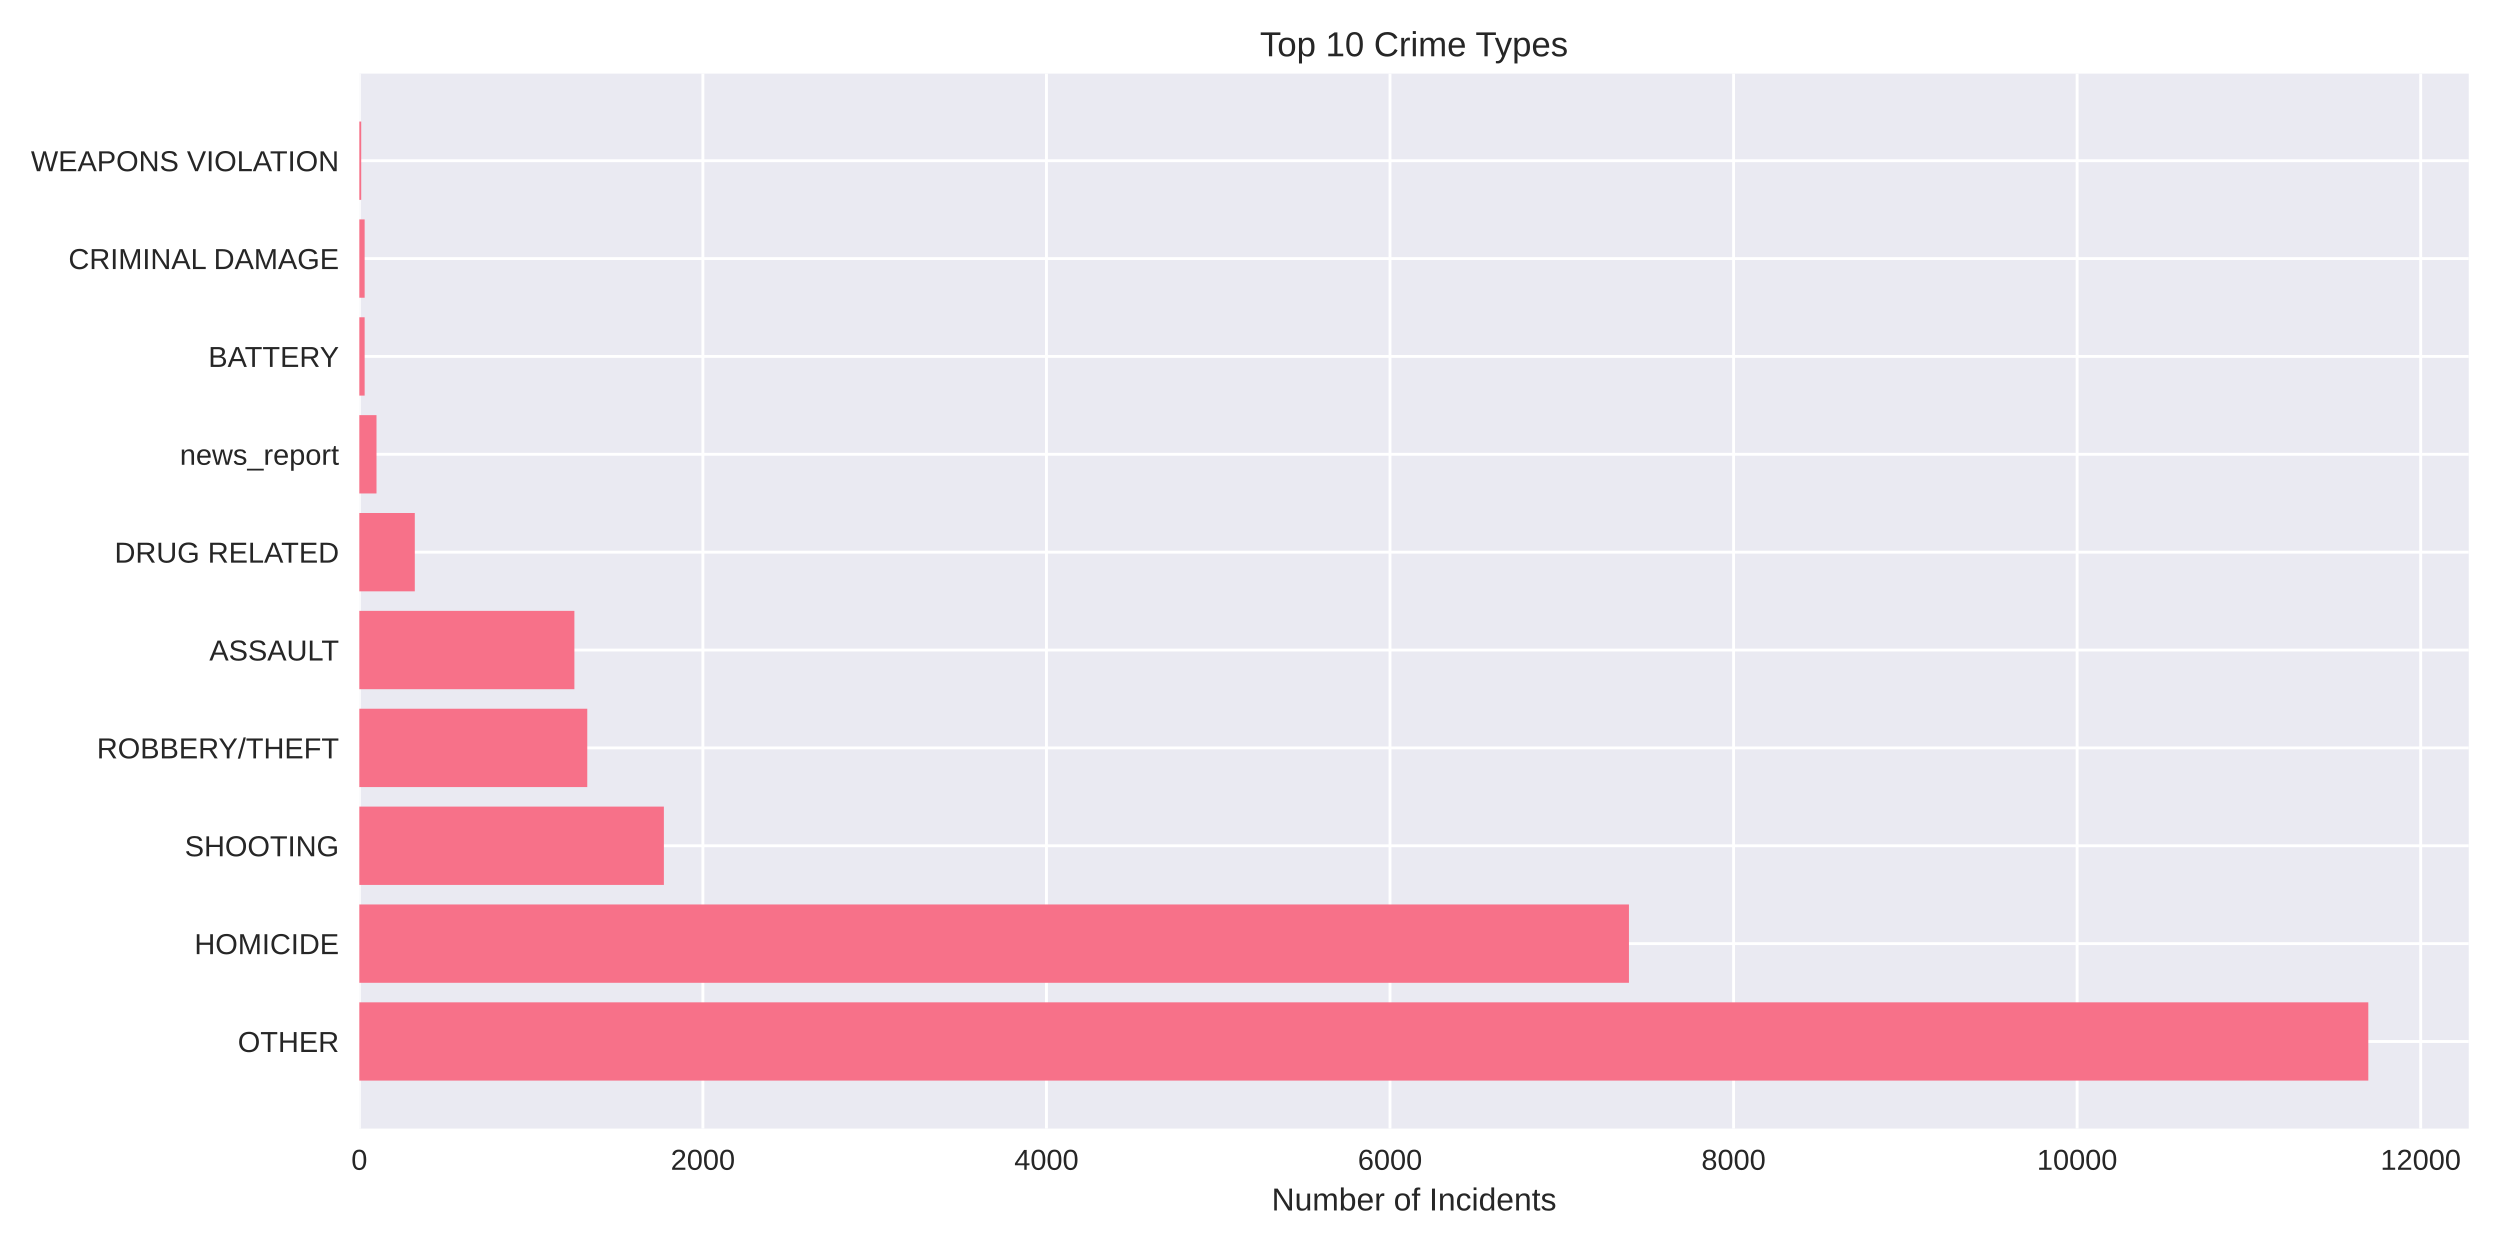
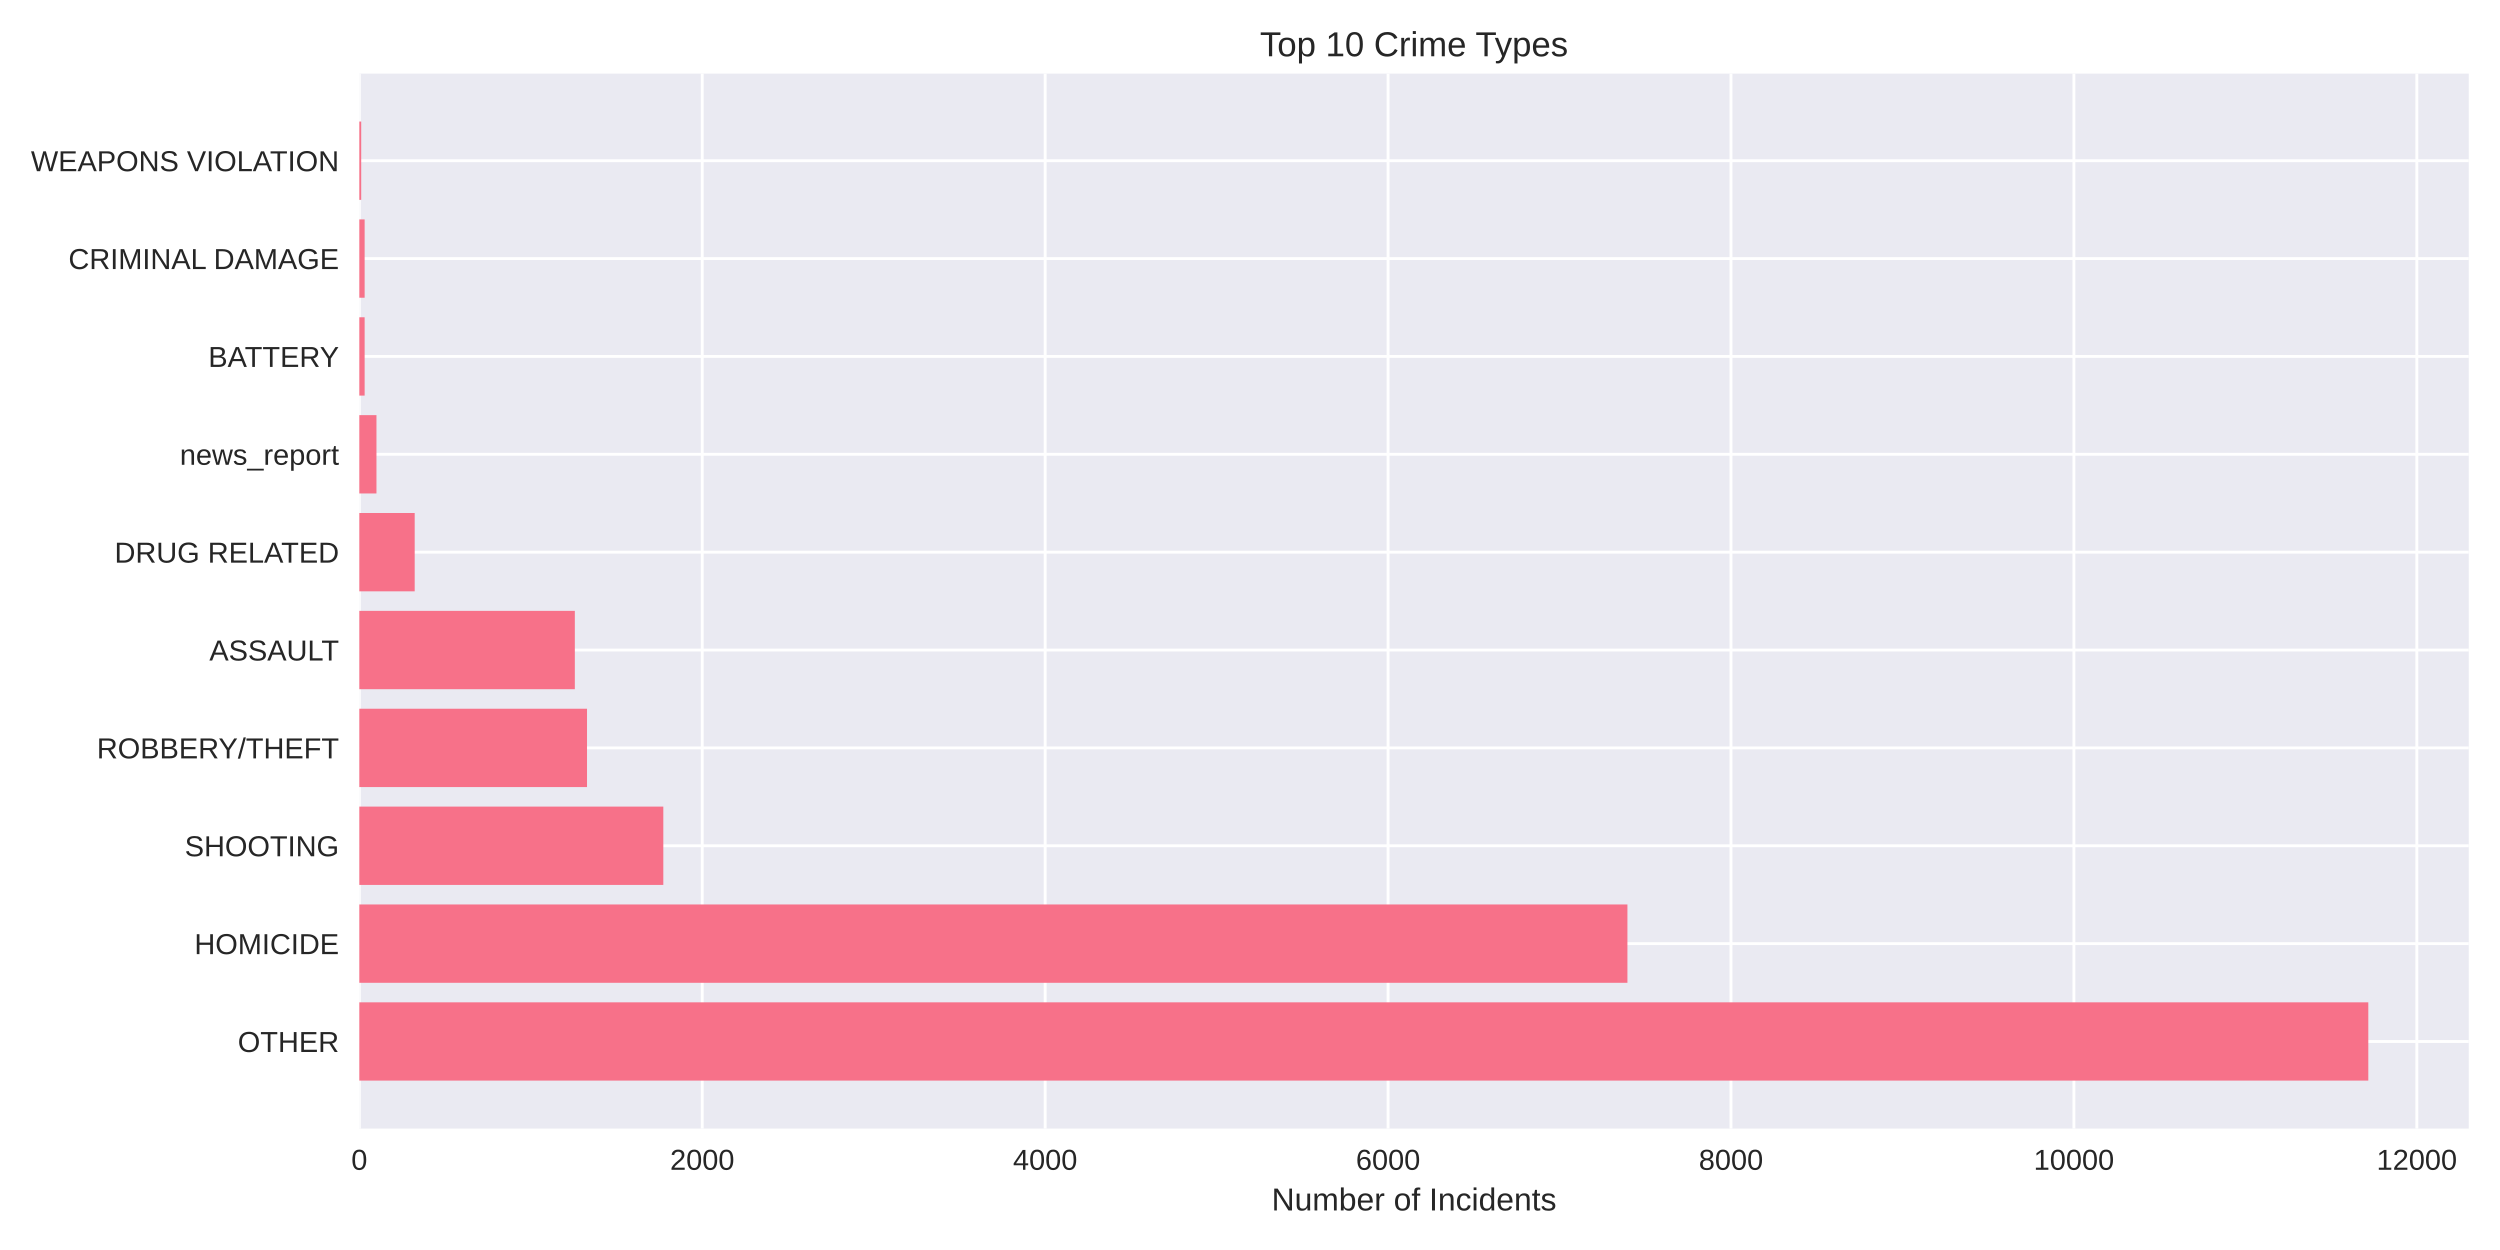
<svg xmlns="http://www.w3.org/2000/svg" width="864pt" height="432pt" viewBox="0 0 864 432" version="1.1">
  <defs>
    <style type="text/css">*{stroke-linejoin: round; stroke-linecap: butt}</style>
  </defs>
  <g id="figure_1">
    <g id="patch_1">
      <path d="M 0 432  L 864 432  L 864 0  L 0 0  z " style="fill: #ffffff" />
    </g>
    <g id="axes_1">
      <g id="patch_2">
        <path d="M 124.18 390.04  L 853.2 390.04  L 853.2 25.44  L 124.18 25.44  z " style="fill: #eaeaf2" />
      </g>
      <g id="matplotlib.axis_1">
        <g id="xtick_1">
          <g id="line2d_1">
-             <path d="M 124.18 390.04  L 124.18 25.44  " clip-path="url(#pe9632ea2bf)" style="fill: none; stroke: #ffffff; stroke-linecap: round" />
+             <path d="M 124.18 390.04  L 124.18 25.44  " clip-path="url(#p2a1f70a000)" style="fill: none; stroke: #ffffff; stroke-linecap: round" />
          </g>
          <g id="line2d_2" />
          <g id="text_1">
            <text style="fill: #262626; font: 10px 'Arial', 'Liberation Sans', 'DejaVu Sans', 'Bitstream Vera Sans', sans-serif; text-anchor: middle" x="124.18" y="404.287" transform="rotate(-0 124.18 404.2869)">0</text>
          </g>
        </g>
        <g id="xtick_2">
          <g id="line2d_3">
-             <path d="M 242.915 390.04  L 242.915 25.44  " clip-path="url(#pe9632ea2bf)" style="fill: none; stroke: #ffffff; stroke-linecap: round" />
+             <path d="M 242.692 390.04  L 242.692 25.44  " clip-path="url(#p2a1f70a000)" style="fill: none; stroke: #ffffff; stroke-linecap: round" />
          </g>
          <g id="line2d_4" />
          <g id="text_2">
-             <text style="fill: #262626; font: 10px 'Arial', 'Liberation Sans', 'DejaVu Sans', 'Bitstream Vera Sans', sans-serif; text-anchor: middle" x="242.915" y="404.287" transform="rotate(-0 242.9153 404.2869)">2000</text>
+             <text style="fill: #262626; font: 10px 'Arial', 'Liberation Sans', 'DejaVu Sans', 'Bitstream Vera Sans', sans-serif; text-anchor: middle" x="242.692" y="404.287" transform="rotate(-0 242.6924 404.2869)">2000</text>
          </g>
        </g>
        <g id="xtick_3">
          <g id="line2d_5">
-             <path d="M 361.651 390.04  L 361.651 25.44  " clip-path="url(#pe9632ea2bf)" style="fill: none; stroke: #ffffff; stroke-linecap: round" />
+             <path d="M 361.205 390.04  L 361.205 25.44  " clip-path="url(#p2a1f70a000)" style="fill: none; stroke: #ffffff; stroke-linecap: round" />
          </g>
          <g id="line2d_6" />
          <g id="text_3">
-             <text style="fill: #262626; font: 10px 'Arial', 'Liberation Sans', 'DejaVu Sans', 'Bitstream Vera Sans', sans-serif; text-anchor: middle" x="361.651" y="404.287" transform="rotate(-0 361.6506 404.2869)">4000</text>
+             <text style="fill: #262626; font: 10px 'Arial', 'Liberation Sans', 'DejaVu Sans', 'Bitstream Vera Sans', sans-serif; text-anchor: middle" x="361.205" y="404.287" transform="rotate(-0 361.2048 404.2869)">4000</text>
          </g>
        </g>
        <g id="xtick_4">
          <g id="line2d_7">
-             <path d="M 480.386 390.04  L 480.386 25.44  " clip-path="url(#pe9632ea2bf)" style="fill: none; stroke: #ffffff; stroke-linecap: round" />
+             <path d="M 479.717 390.04  L 479.717 25.44  " clip-path="url(#p2a1f70a000)" style="fill: none; stroke: #ffffff; stroke-linecap: round" />
          </g>
          <g id="line2d_8" />
          <g id="text_4">
-             <text style="fill: #262626; font: 10px 'Arial', 'Liberation Sans', 'DejaVu Sans', 'Bitstream Vera Sans', sans-serif; text-anchor: middle" x="480.386" y="404.287" transform="rotate(-0 480.3859 404.2869)">6000</text>
+             <text style="fill: #262626; font: 10px 'Arial', 'Liberation Sans', 'DejaVu Sans', 'Bitstream Vera Sans', sans-serif; text-anchor: middle" x="479.717" y="404.287" transform="rotate(-0 479.7171 404.2869)">6000</text>
          </g>
        </g>
        <g id="xtick_5">
          <g id="line2d_9">
-             <path d="M 599.121 390.04  L 599.121 25.44  " clip-path="url(#pe9632ea2bf)" style="fill: none; stroke: #ffffff; stroke-linecap: round" />
+             <path d="M 598.23 390.04  L 598.23 25.44  " clip-path="url(#p2a1f70a000)" style="fill: none; stroke: #ffffff; stroke-linecap: round" />
          </g>
          <g id="line2d_10" />
          <g id="text_5">
-             <text style="fill: #262626; font: 10px 'Arial', 'Liberation Sans', 'DejaVu Sans', 'Bitstream Vera Sans', sans-serif; text-anchor: middle" x="599.121" y="404.287" transform="rotate(-0 599.1213 404.2869)">8000</text>
+             <text style="fill: #262626; font: 10px 'Arial', 'Liberation Sans', 'DejaVu Sans', 'Bitstream Vera Sans', sans-serif; text-anchor: middle" x="598.23" y="404.287" transform="rotate(-0 598.2295 404.2869)">8000</text>
          </g>
        </g>
        <g id="xtick_6">
          <g id="line2d_11">
-             <path d="M 717.857 390.04  L 717.857 25.44  " clip-path="url(#pe9632ea2bf)" style="fill: none; stroke: #ffffff; stroke-linecap: round" />
+             <path d="M 716.742 390.04  L 716.742 25.44  " clip-path="url(#p2a1f70a000)" style="fill: none; stroke: #ffffff; stroke-linecap: round" />
          </g>
          <g id="line2d_12" />
          <g id="text_6">
-             <text style="fill: #262626; font: 10px 'Arial', 'Liberation Sans', 'DejaVu Sans', 'Bitstream Vera Sans', sans-serif; text-anchor: middle" x="717.857" y="404.287" transform="rotate(-0 717.8566 404.2869)">10000</text>
+             <text style="fill: #262626; font: 10px 'Arial', 'Liberation Sans', 'DejaVu Sans', 'Bitstream Vera Sans', sans-serif; text-anchor: middle" x="716.742" y="404.287" transform="rotate(-0 716.7419 404.2869)">10000</text>
          </g>
        </g>
        <g id="xtick_7">
          <g id="line2d_13">
-             <path d="M 836.592 390.04  L 836.592 25.44  " clip-path="url(#pe9632ea2bf)" style="fill: none; stroke: #ffffff; stroke-linecap: round" />
+             <path d="M 835.254 390.04  L 835.254 25.44  " clip-path="url(#p2a1f70a000)" style="fill: none; stroke: #ffffff; stroke-linecap: round" />
          </g>
          <g id="line2d_14" />
          <g id="text_7">
-             <text style="fill: #262626; font: 10px 'Arial', 'Liberation Sans', 'DejaVu Sans', 'Bitstream Vera Sans', sans-serif; text-anchor: middle" x="836.592" y="404.287" transform="rotate(-0 836.5919 404.2869)">12000</text>
+             <text style="fill: #262626; font: 10px 'Arial', 'Liberation Sans', 'DejaVu Sans', 'Bitstream Vera Sans', sans-serif; text-anchor: middle" x="835.254" y="404.287" transform="rotate(-0 835.2543 404.2869)">12000</text>
          </g>
        </g>
        <g id="text_8">
          <text style="fill: #262626; font: 11px 'Arial', 'Liberation Sans', 'DejaVu Sans', 'Bitstream Vera Sans', sans-serif; text-anchor: middle" x="488.69" y="418.333" transform="rotate(-0 488.69 418.3334)">Number of Incidents</text>
        </g>
      </g>
      <g id="matplotlib.axis_2">
        <g id="ytick_1">
          <g id="line2d_15">
-             <path d="M 124.18 359.939  L 853.2 359.939  " clip-path="url(#pe9632ea2bf)" style="fill: none; stroke: #ffffff; stroke-linecap: round" />
+             <path d="M 124.18 359.939  L 853.2 359.939  " clip-path="url(#p2a1f70a000)" style="fill: none; stroke: #ffffff; stroke-linecap: round" />
          </g>
          <g id="line2d_16" />
          <g id="text_9">
            <text style="fill: #262626; font: 10px 'Arial', 'Liberation Sans', 'DejaVu Sans', 'Bitstream Vera Sans', sans-serif; text-anchor: end" x="117.18" y="363.562" transform="rotate(-0 117.18 363.562)">OTHER</text>
          </g>
        </g>
        <g id="ytick_2">
          <g id="line2d_17">
-             <path d="M 124.18 326.117  L 853.2 326.117  " clip-path="url(#pe9632ea2bf)" style="fill: none; stroke: #ffffff; stroke-linecap: round" />
+             <path d="M 124.18 326.117  L 853.2 326.117  " clip-path="url(#p2a1f70a000)" style="fill: none; stroke: #ffffff; stroke-linecap: round" />
          </g>
          <g id="line2d_18" />
          <g id="text_10">
            <text style="fill: #262626; font: 10px 'Arial', 'Liberation Sans', 'DejaVu Sans', 'Bitstream Vera Sans', sans-serif; text-anchor: end" x="117.18" y="329.74" transform="rotate(-0 117.18 329.7401)">HOMICIDE</text>
          </g>
        </g>
        <g id="ytick_3">
          <g id="line2d_19">
-             <path d="M 124.18 292.295  L 853.2 292.295  " clip-path="url(#pe9632ea2bf)" style="fill: none; stroke: #ffffff; stroke-linecap: round" />
+             <path d="M 124.18 292.295  L 853.2 292.295  " clip-path="url(#p2a1f70a000)" style="fill: none; stroke: #ffffff; stroke-linecap: round" />
          </g>
          <g id="line2d_20" />
          <g id="text_11">
            <text style="fill: #262626; font: 10px 'Arial', 'Liberation Sans', 'DejaVu Sans', 'Bitstream Vera Sans', sans-serif; text-anchor: end" x="117.18" y="295.918" transform="rotate(-0 117.18 295.9182)">SHOOTING</text>
          </g>
        </g>
        <g id="ytick_4">
          <g id="line2d_21">
-             <path d="M 124.18 258.473  L 853.2 258.473  " clip-path="url(#pe9632ea2bf)" style="fill: none; stroke: #ffffff; stroke-linecap: round" />
+             <path d="M 124.18 258.473  L 853.2 258.473  " clip-path="url(#p2a1f70a000)" style="fill: none; stroke: #ffffff; stroke-linecap: round" />
          </g>
          <g id="line2d_22" />
          <g id="text_12">
            <text style="fill: #262626; font: 10px 'Arial', 'Liberation Sans', 'DejaVu Sans', 'Bitstream Vera Sans', sans-serif; text-anchor: end" x="117.18" y="262.096" transform="rotate(-0 117.18 262.0963)">ROBBERY/THEFT</text>
          </g>
        </g>
        <g id="ytick_5">
          <g id="line2d_23">
-             <path d="M 124.18 224.651  L 853.2 224.651  " clip-path="url(#pe9632ea2bf)" style="fill: none; stroke: #ffffff; stroke-linecap: round" />
+             <path d="M 124.18 224.651  L 853.2 224.651  " clip-path="url(#p2a1f70a000)" style="fill: none; stroke: #ffffff; stroke-linecap: round" />
          </g>
          <g id="line2d_24" />
          <g id="text_13">
            <text style="fill: #262626; font: 10px 'Arial', 'Liberation Sans', 'DejaVu Sans', 'Bitstream Vera Sans', sans-serif; text-anchor: end" x="117.18" y="228.274" transform="rotate(-0 117.18 228.2744)">ASSAULT</text>
          </g>
        </g>
        <g id="ytick_6">
          <g id="line2d_25">
-             <path d="M 124.18 190.829  L 853.2 190.829  " clip-path="url(#pe9632ea2bf)" style="fill: none; stroke: #ffffff; stroke-linecap: round" />
+             <path d="M 124.18 190.829  L 853.2 190.829  " clip-path="url(#p2a1f70a000)" style="fill: none; stroke: #ffffff; stroke-linecap: round" />
          </g>
          <g id="line2d_26" />
          <g id="text_14">
            <text style="fill: #262626; font: 10px 'Arial', 'Liberation Sans', 'DejaVu Sans', 'Bitstream Vera Sans', sans-serif; text-anchor: end" x="117.18" y="194.452" transform="rotate(-0 117.18 194.4525)">DRUG RELATED</text>
          </g>
        </g>
        <g id="ytick_7">
          <g id="line2d_27">
-             <path d="M 124.18 157.007  L 853.2 157.007  " clip-path="url(#pe9632ea2bf)" style="fill: none; stroke: #ffffff; stroke-linecap: round" />
+             <path d="M 124.18 157.007  L 853.2 157.007  " clip-path="url(#p2a1f70a000)" style="fill: none; stroke: #ffffff; stroke-linecap: round" />
          </g>
          <g id="line2d_28" />
          <g id="text_15">
            <text style="fill: #262626; font: 10px 'Arial', 'Liberation Sans', 'DejaVu Sans', 'Bitstream Vera Sans', sans-serif; text-anchor: end" x="117.18" y="160.631" transform="rotate(-0 117.18 160.6306)">news_report</text>
          </g>
        </g>
        <g id="ytick_8">
          <g id="line2d_29">
-             <path d="M 124.18 123.185  L 853.2 123.185  " clip-path="url(#pe9632ea2bf)" style="fill: none; stroke: #ffffff; stroke-linecap: round" />
+             <path d="M 124.18 123.185  L 853.2 123.185  " clip-path="url(#p2a1f70a000)" style="fill: none; stroke: #ffffff; stroke-linecap: round" />
          </g>
          <g id="line2d_30" />
          <g id="text_16">
            <text style="fill: #262626; font: 10px 'Arial', 'Liberation Sans', 'DejaVu Sans', 'Bitstream Vera Sans', sans-serif; text-anchor: end" x="117.18" y="126.809" transform="rotate(-0 117.18 126.8087)">BATTERY</text>
          </g>
        </g>
        <g id="ytick_9">
          <g id="line2d_31">
-             <path d="M 124.18 89.363  L 853.2 89.363  " clip-path="url(#pe9632ea2bf)" style="fill: none; stroke: #ffffff; stroke-linecap: round" />
+             <path d="M 124.18 89.363  L 853.2 89.363  " clip-path="url(#p2a1f70a000)" style="fill: none; stroke: #ffffff; stroke-linecap: round" />
          </g>
          <g id="line2d_32" />
          <g id="text_17">
            <text style="fill: #262626; font: 10px 'Arial', 'Liberation Sans', 'DejaVu Sans', 'Bitstream Vera Sans', sans-serif; text-anchor: end" x="117.18" y="92.987" transform="rotate(-0 117.18 92.98681)">CRIMINAL DAMAGE</text>
          </g>
        </g>
        <g id="ytick_10">
          <g id="line2d_33">
-             <path d="M 124.18 55.541  L 853.2 55.541  " clip-path="url(#pe9632ea2bf)" style="fill: none; stroke: #ffffff; stroke-linecap: round" />
+             <path d="M 124.18 55.541  L 853.2 55.541  " clip-path="url(#p2a1f70a000)" style="fill: none; stroke: #ffffff; stroke-linecap: round" />
          </g>
          <g id="line2d_34" />
          <g id="text_18">
            <text style="fill: #262626; font: 10px 'Arial', 'Liberation Sans', 'DejaVu Sans', 'Bitstream Vera Sans', sans-serif; text-anchor: end" x="117.18" y="59.165" transform="rotate(-0 117.18 59.16492)">WEAPONS VIOLATION</text>
          </g>
        </g>
      </g>
      <g id="patch_3">
-         <path d="M 124.18 373.467  L 818.485 373.467  L 818.485 346.41  L 124.18 346.41  z " clip-path="url(#pe9632ea2bf)" style="fill: #f77189" />
+         <path d="M 124.18 373.467  L 818.485 373.467  L 818.485 346.41  L 124.18 346.41  z " clip-path="url(#p2a1f70a000)" style="fill: #f77189" />
      </g>
      <g id="patch_4">
-         <path d="M 124.18 339.645  L 562.966 339.645  L 562.966 312.588  L 124.18 312.588  z " clip-path="url(#pe9632ea2bf)" style="fill: #f77189" />
+         <path d="M 124.18 339.645  L 562.439 339.645  L 562.439 312.588  L 124.18 312.588  z " clip-path="url(#p2a1f70a000)" style="fill: #f77189" />
      </g>
      <g id="patch_5">
-         <path d="M 124.18 305.823  L 229.439 305.823  L 229.439 278.766  L 124.18 278.766  z " clip-path="url(#pe9632ea2bf)" style="fill: #f77189" />
+         <path d="M 124.18 305.823  L 229.241 305.823  L 229.241 278.766  L 124.18 278.766  z " clip-path="url(#p2a1f70a000)" style="fill: #f77189" />
      </g>
      <g id="patch_6">
-         <path d="M 124.18 272.002  L 202.961 272.002  L 202.961 244.944  L 124.18 244.944  z " clip-path="url(#pe9632ea2bf)" style="fill: #f77189" />
+         <path d="M 124.18 272.002  L 202.872 272.002  L 202.872 244.944  L 124.18 244.944  z " clip-path="url(#p2a1f70a000)" style="fill: #f77189" />
      </g>
      <g id="patch_7">
-         <path d="M 124.18 238.18  L 198.508 238.18  L 198.508 211.122  L 124.18 211.122  z " clip-path="url(#pe9632ea2bf)" style="fill: #f77189" />
+         <path d="M 124.18 238.18  L 198.665 238.18  L 198.665 211.122  L 124.18 211.122  z " clip-path="url(#p2a1f70a000)" style="fill: #f77189" />
      </g>
      <g id="patch_8">
-         <path d="M 124.18 204.358  L 143.356 204.358  L 143.356 177.3  L 124.18 177.3  z " clip-path="url(#pe9632ea2bf)" style="fill: #f77189" />
+         <path d="M 124.18 204.358  L 143.32 204.358  L 143.32 177.3  L 124.18 177.3  z " clip-path="url(#p2a1f70a000)" style="fill: #f77189" />
      </g>
      <g id="patch_9">
-         <path d="M 124.18 170.536  L 130.117 170.536  L 130.117 143.478  L 124.18 143.478  z " clip-path="url(#pe9632ea2bf)" style="fill: #f77189" />
+         <path d="M 124.18 170.536  L 130.106 170.536  L 130.106 143.478  L 124.18 143.478  z " clip-path="url(#p2a1f70a000)" style="fill: #f77189" />
      </g>
      <g id="patch_10">
-         <path d="M 124.18 136.714  L 126.02 136.714  L 126.02 109.657  L 124.18 109.657  z " clip-path="url(#pe9632ea2bf)" style="fill: #f77189" />
+         <path d="M 124.18 136.714  L 126.017 136.714  L 126.017 109.657  L 124.18 109.657  z " clip-path="url(#p2a1f70a000)" style="fill: #f77189" />
      </g>
      <g id="patch_11">
-         <path d="M 124.18 102.892  L 126.02 102.892  L 126.02 75.835  L 124.18 75.835  z " clip-path="url(#pe9632ea2bf)" style="fill: #f77189" />
+         <path d="M 124.18 102.892  L 126.017 102.892  L 126.017 75.835  L 124.18 75.835  z " clip-path="url(#p2a1f70a000)" style="fill: #f77189" />
      </g>
      <g id="patch_12">
-         <path d="M 124.18 69.07  L 124.833 69.07  L 124.833 42.013  L 124.18 42.013  z " clip-path="url(#pe9632ea2bf)" style="fill: #f77189" />
+         <path d="M 124.18 69.07  L 124.832 69.07  L 124.832 42.013  L 124.18 42.013  z " clip-path="url(#p2a1f70a000)" style="fill: #f77189" />
      </g>
      <g id="patch_13">
        <path d="M 124.18 390.04  L 124.18 25.44  " style="fill: none" />
      </g>
      <g id="patch_14">
        <path d="M 853.2 390.04  L 853.2 25.44  " style="fill: none" />
      </g>
      <g id="patch_15">
        <path d="M 124.18 390.04  L 853.2 390.04  " style="fill: none" />
      </g>
      <g id="patch_16">
        <path d="M 124.18 25.44  L 853.2 25.44  " style="fill: none" />
      </g>
      <g id="text_19">
        <text style="fill: #262626; font: 12px 'Arial', 'Liberation Sans', 'DejaVu Sans', 'Bitstream Vera Sans', sans-serif; text-anchor: middle" x="488.69" y="19.44" transform="rotate(-0 488.69 19.44)">Top 10 Crime Types</text>
      </g>
    </g>
  </g>
  <defs>
-     <clipPath id="pe9632ea2bf">
+     <clipPath id="p2a1f70a000">
      <rect x="124.18" y="25.44" width="729.02" height="364.6" />
    </clipPath>
  </defs>
</svg>
